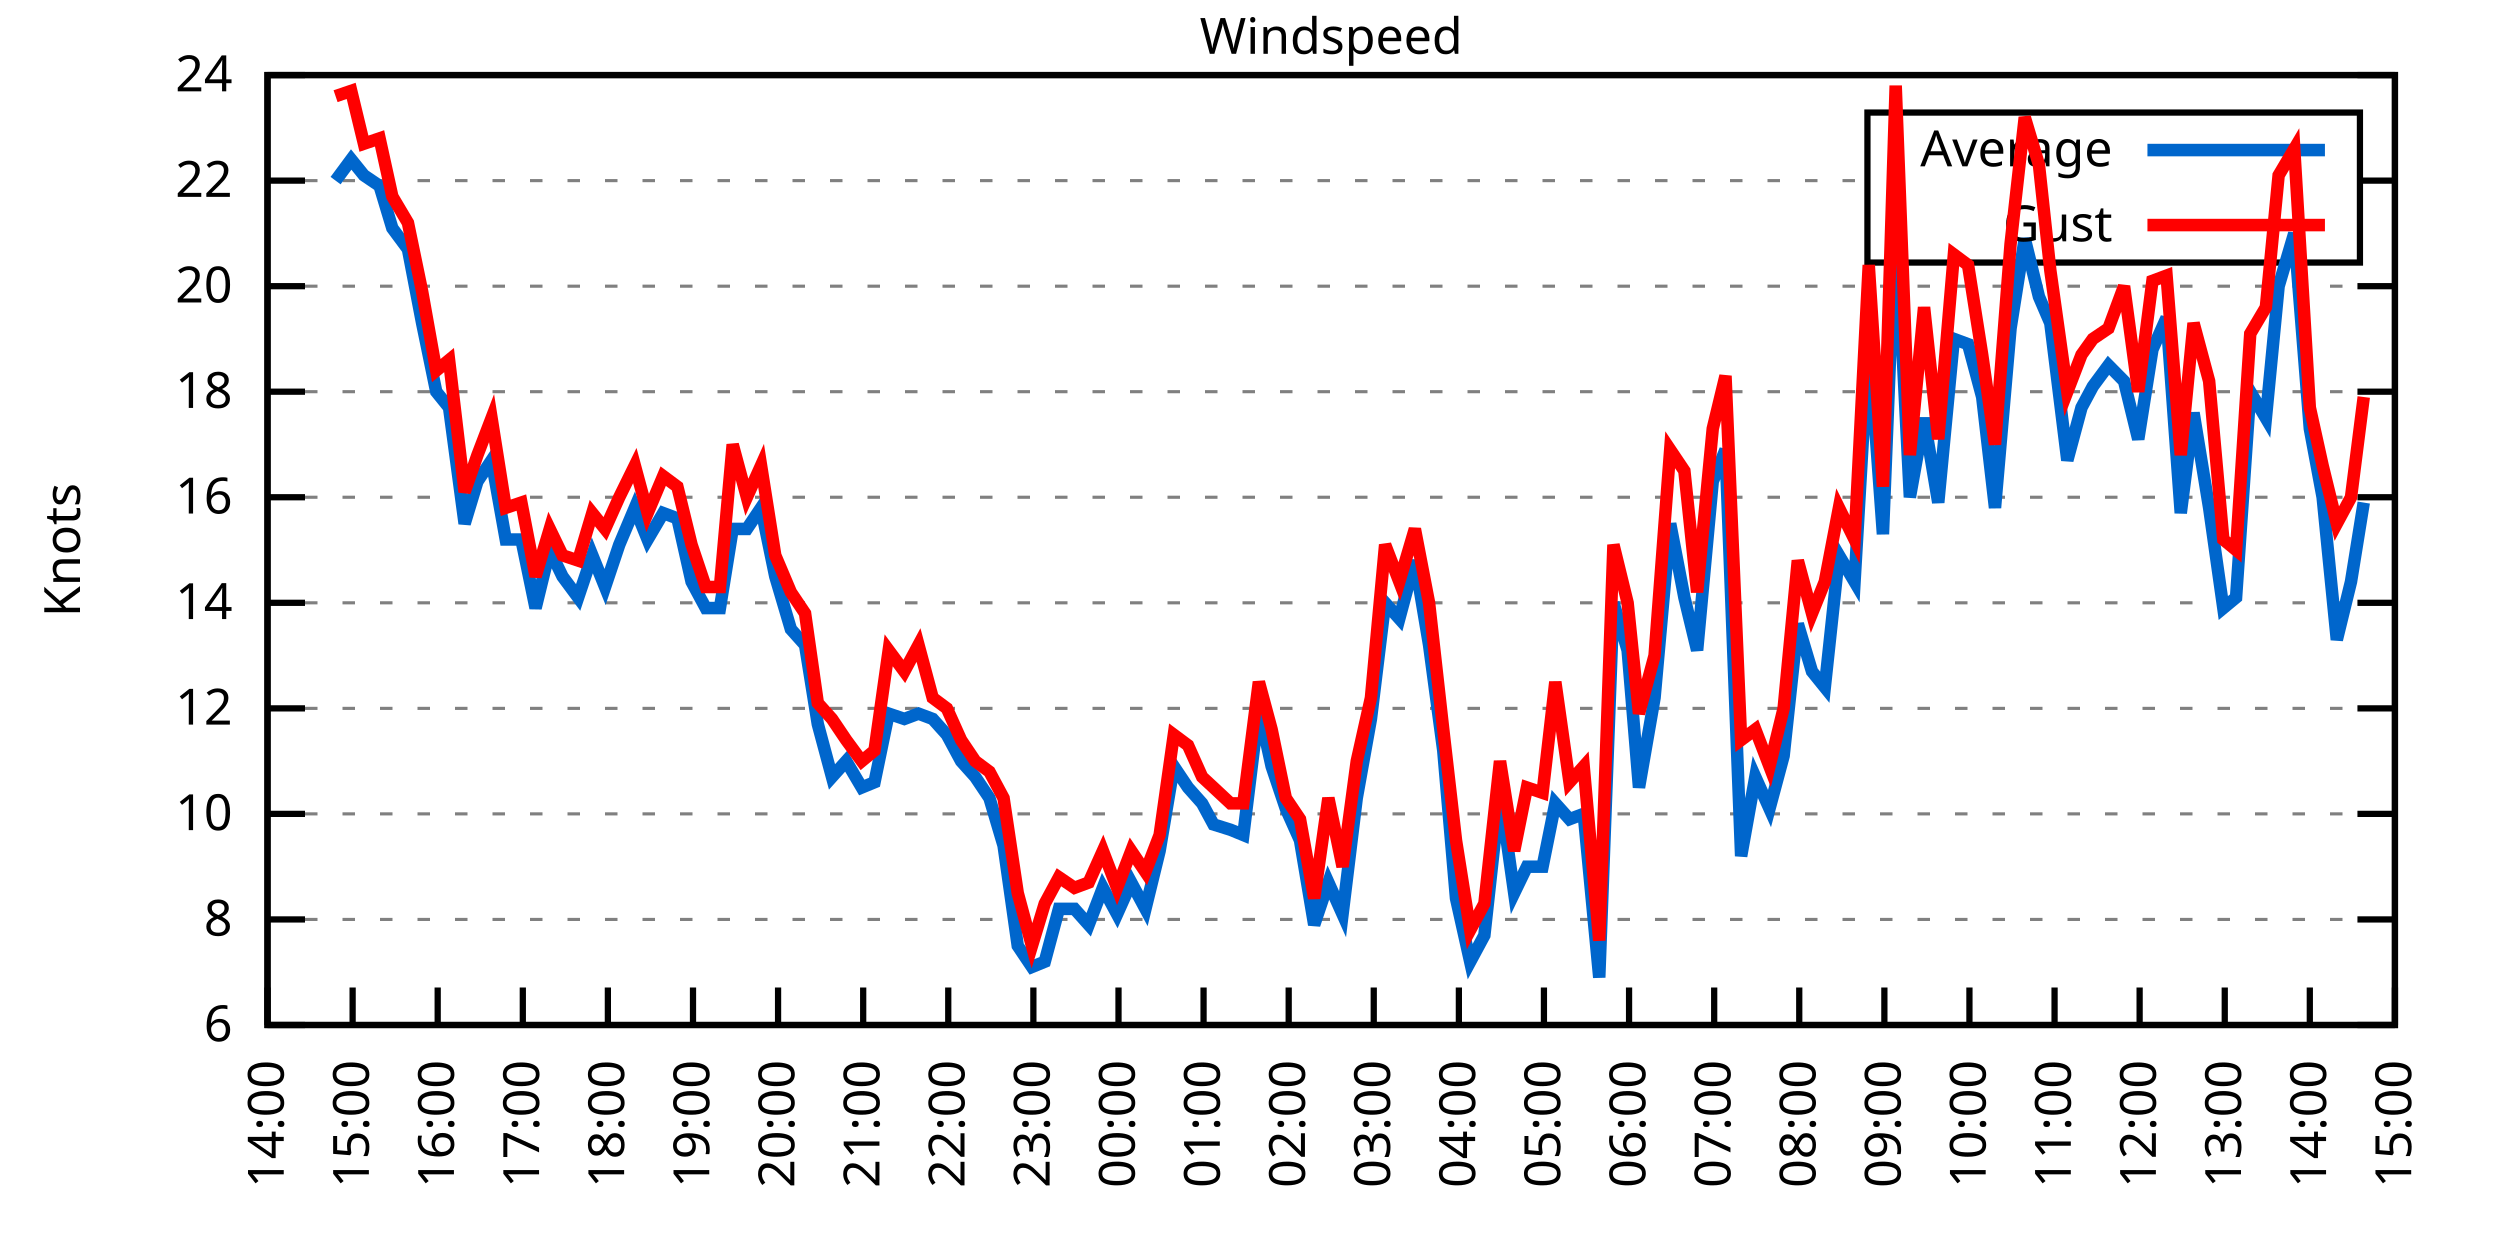
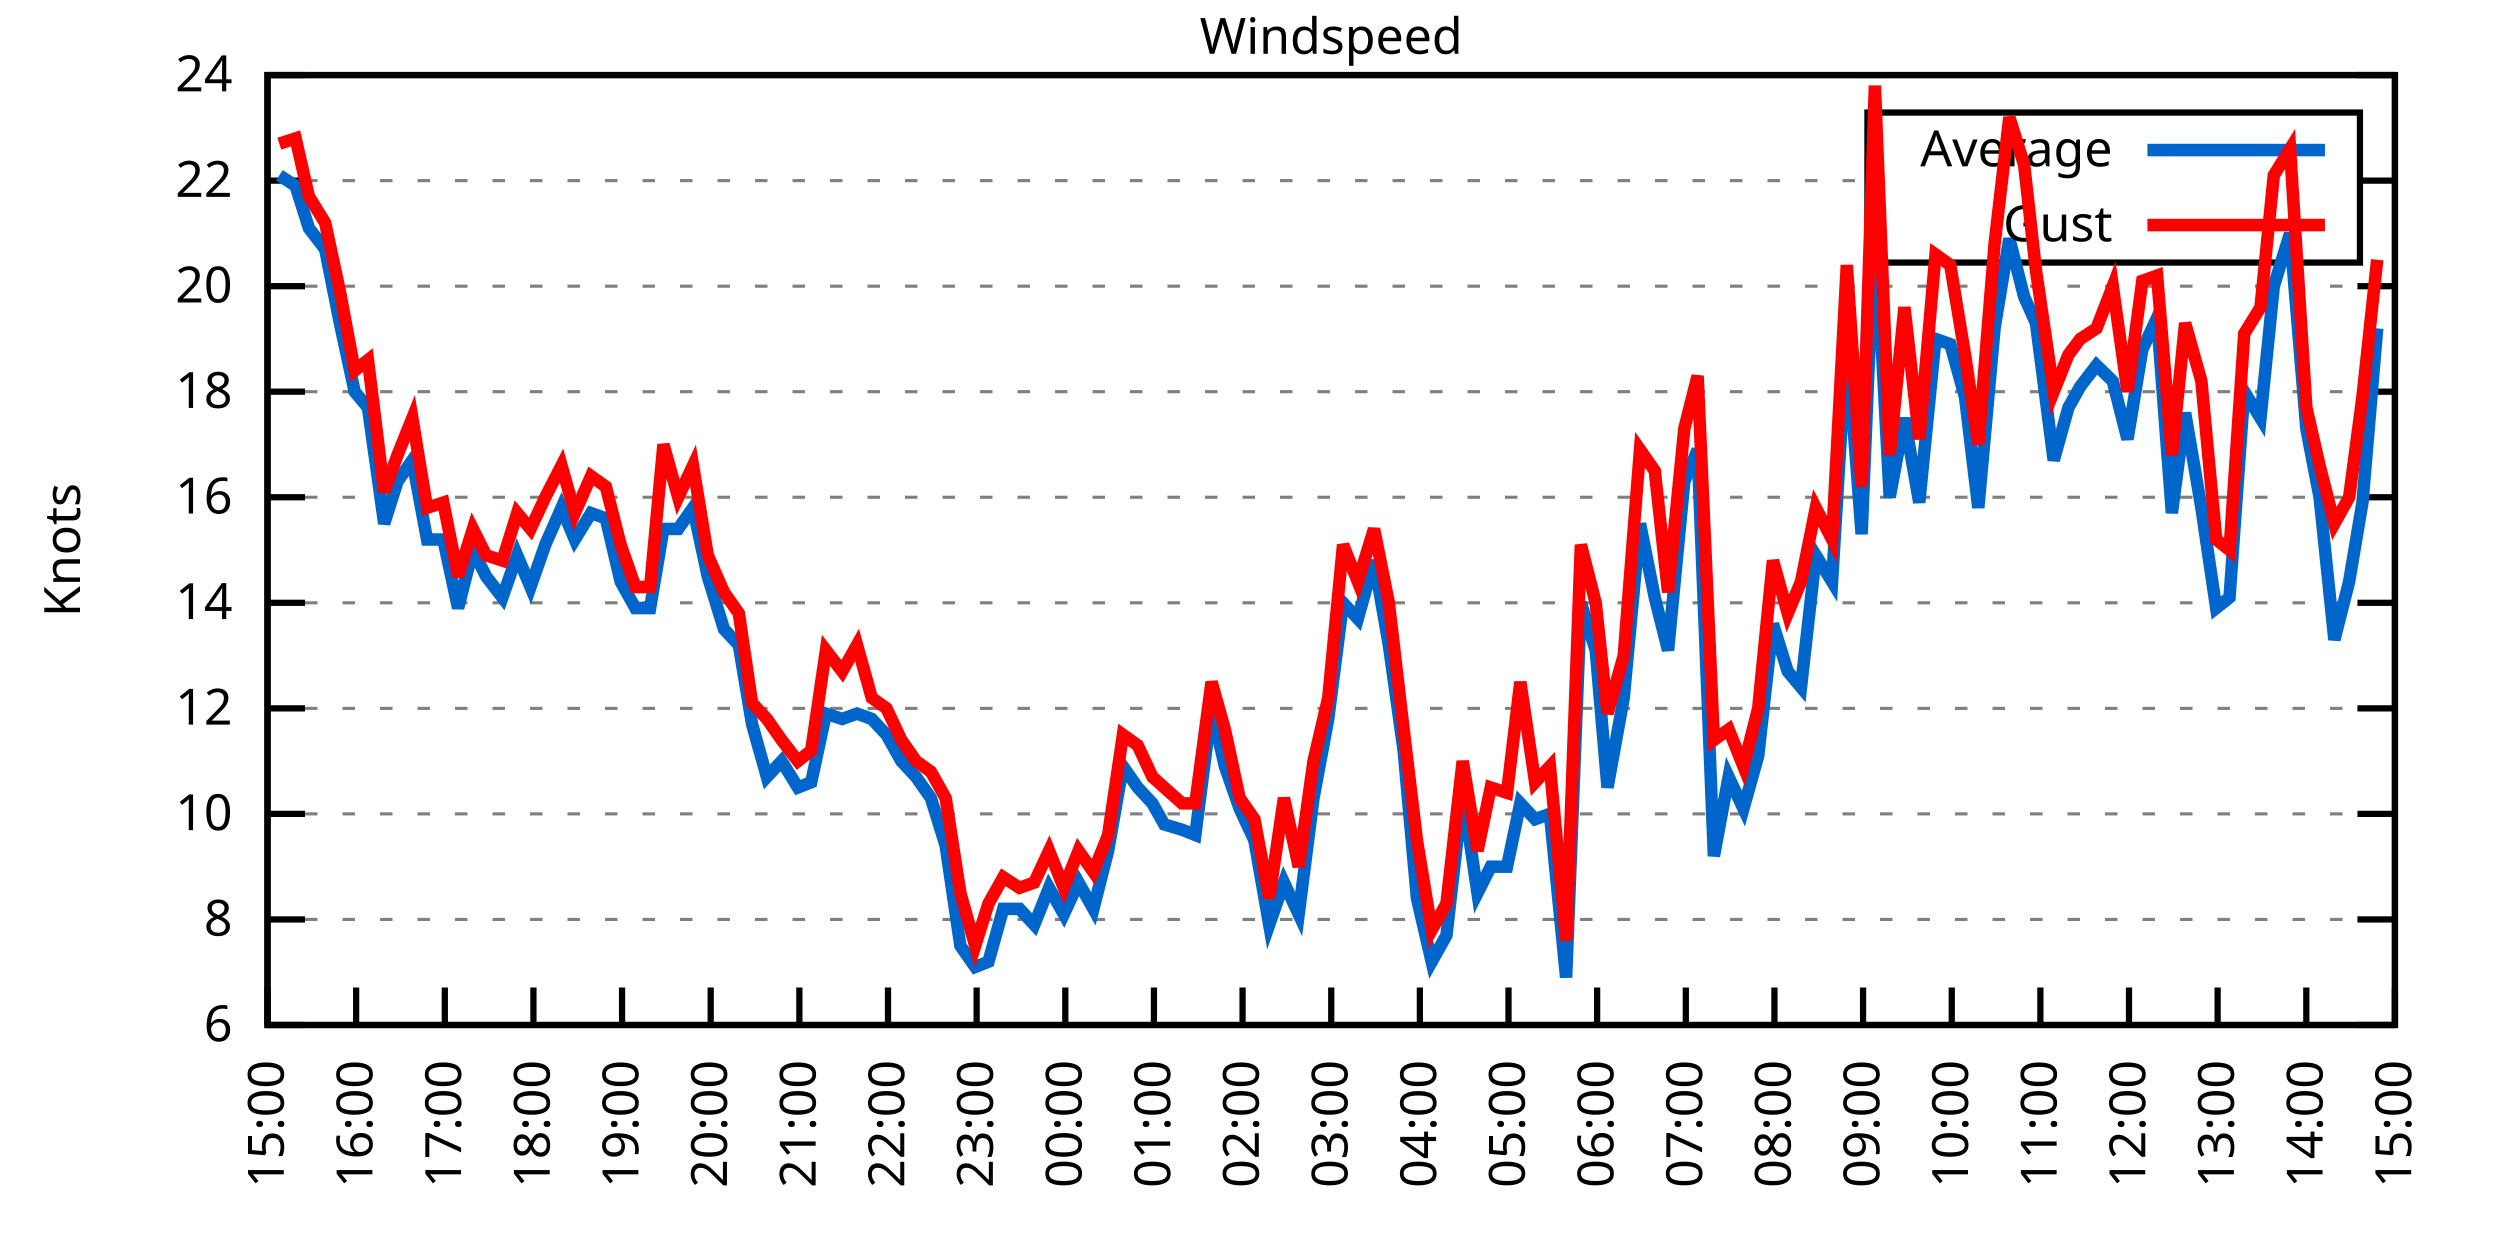
<svg xmlns="http://www.w3.org/2000/svg" xmlns:xlink="http://www.w3.org/1999/xlink" width="400" height="200" viewBox="0 0 400 200">
  <g id="gnuplot_canvas">
    <rect x="0" y="0" width="400" height="200" fill="none" />
    <defs>
      <circle id="gpDot" r="0.5" stroke-width="0.5" stroke="currentColor" />
      <path id="gpPt0" stroke-width="0.333" stroke="currentColor" d="M-1,0 h2 M0,-1 v2" />
      <path id="gpPt1" stroke-width="0.333" stroke="currentColor" d="M-1,-1 L1,1 M1,-1 L-1,1" />
      <path id="gpPt2" stroke-width="0.333" stroke="currentColor" d="M-1,0 L1,0 M0,-1 L0,1 M-1,-1 L1,1 M-1,1 L1,-1" />
      <rect id="gpPt3" stroke-width="0.333" stroke="currentColor" x="-1" y="-1" width="2" height="2" />
      <rect id="gpPt4" stroke-width="0.333" stroke="currentColor" fill="currentColor" x="-1" y="-1" width="2" height="2" />
      <circle id="gpPt5" stroke-width="0.333" stroke="currentColor" cx="0" cy="0" r="1" />
      <use xlink:href="#gpPt5" id="gpPt6" fill="currentColor" stroke="none" />
      <path id="gpPt7" stroke-width="0.333" stroke="currentColor" d="M0,-1.33 L-1.33,0.67 L1.33,0.67 z" />
      <use xlink:href="#gpPt7" id="gpPt8" fill="currentColor" stroke="none" />
      <use xlink:href="#gpPt7" id="gpPt9" stroke="currentColor" transform="rotate(180)" />
      <use xlink:href="#gpPt9" id="gpPt10" fill="currentColor" stroke="none" />
      <use xlink:href="#gpPt3" id="gpPt11" stroke="currentColor" transform="rotate(45)" />
      <use xlink:href="#gpPt11" id="gpPt12" fill="currentColor" stroke="none" />
      <path id="gpPt13" stroke-width="0.333" stroke="currentColor" d="M0,1.330 L1.265,0.411 L0.782,-1.067 L-0.782,-1.076 L-1.265,0.411 z" />
      <use xlink:href="#gpPt13" id="gpPt14" fill="currentColor" stroke="none" />
      <filter id="textbox" filterUnits="objectBoundingBox" x="0" y="0" height="1" width="1">
        <feFlood flood-color="white" flood-opacity="1" result="bgnd" />
        <feComposite in="SourceGraphic" in2="bgnd" operator="atop" />
      </filter>
      <filter id="greybox" filterUnits="objectBoundingBox" x="0" y="0" height="1" width="1">
        <feFlood flood-color="lightgrey" flood-opacity="1" result="grey" />
        <feComposite in="SourceGraphic" in2="grey" operator="atop" />
      </filter>
    </defs>
    <g fill="none" color="white" stroke="currentColor" stroke-width="1.00" stroke-linecap="butt" stroke-linejoin="miter">
</g>
    <g fill="none" color="black" stroke="currentColor" stroke-width="1.00" stroke-linecap="butt" stroke-linejoin="miter">
      <g stroke="none" shape-rendering="crispEdges">
        <polygon fill="rgb(255, 255, 255)" points="42.80,164.00 383.18,164.00 383.18,12.02 42.80,12.02 " />
      </g>
    </g>
    <g fill="none" color="black" stroke="currentColor" stroke-width="1.00" stroke-linecap="butt" stroke-linejoin="miter">
</g>
    <g fill="none" color="black" stroke="black" stroke-width="0.50" stroke-linecap="butt" stroke-linejoin="miter">
</g>
    <g fill="none" color="gray" stroke="currentColor" stroke-width="0.50" stroke-linecap="butt" stroke-linejoin="miter">
      <path stroke="gray" stroke-dasharray="2,4" class="gridline" d="M42.80,164.00 L383.19,164.00  " />
    </g>
    <g fill="none" color="gray" stroke="gray" stroke-width="1.00" stroke-linecap="butt" stroke-linejoin="miter">
</g>
    <g fill="none" color="black" stroke="currentColor" stroke-width="1.00" stroke-linecap="butt" stroke-linejoin="miter">
      <path stroke="black" d="M42.80,164.00 L48.80,164.00 M383.19,164.00 L377.19,164.00  " />
      <g transform="translate(37.20,166.60)" stroke="none" fill="black" font-family="Sans" font-size="8.00" text-anchor="end">
        <text>
          <tspan font-family="Sans"> 6</tspan>
        </text>
      </g>
    </g>
    <g fill="none" color="black" stroke="currentColor" stroke-width="1.00" stroke-linecap="butt" stroke-linejoin="miter">
</g>
    <g fill="none" color="black" stroke="black" stroke-width="0.50" stroke-linecap="butt" stroke-linejoin="miter">
</g>
    <g fill="none" color="gray" stroke="currentColor" stroke-width="0.50" stroke-linecap="butt" stroke-linejoin="miter">
      <path stroke="gray" stroke-dasharray="2,4" class="gridline" d="M42.80,147.11 L383.19,147.11  " />
    </g>
    <g fill="none" color="gray" stroke="gray" stroke-width="1.00" stroke-linecap="butt" stroke-linejoin="miter">
</g>
    <g fill="none" color="black" stroke="currentColor" stroke-width="1.00" stroke-linecap="butt" stroke-linejoin="miter">
      <path stroke="black" d="M42.80,147.11 L48.80,147.11 M383.19,147.11 L377.19,147.11  " />
      <g transform="translate(37.20,149.71)" stroke="none" fill="black" font-family="Sans" font-size="8.00" text-anchor="end">
        <text>
          <tspan font-family="Sans"> 8</tspan>
        </text>
      </g>
    </g>
    <g fill="none" color="black" stroke="currentColor" stroke-width="1.00" stroke-linecap="butt" stroke-linejoin="miter">
</g>
    <g fill="none" color="black" stroke="black" stroke-width="0.50" stroke-linecap="butt" stroke-linejoin="miter">
</g>
    <g fill="none" color="gray" stroke="currentColor" stroke-width="0.50" stroke-linecap="butt" stroke-linejoin="miter">
      <path stroke="gray" stroke-dasharray="2,4" class="gridline" d="M42.80,130.22 L383.19,130.22  " />
    </g>
    <g fill="none" color="gray" stroke="gray" stroke-width="1.00" stroke-linecap="butt" stroke-linejoin="miter">
</g>
    <g fill="none" color="black" stroke="currentColor" stroke-width="1.00" stroke-linecap="butt" stroke-linejoin="miter">
      <path stroke="black" d="M42.80,130.22 L48.80,130.22 M383.19,130.22 L377.19,130.22  " />
      <g transform="translate(37.20,132.82)" stroke="none" fill="black" font-family="Sans" font-size="8.00" text-anchor="end">
        <text>
          <tspan font-family="Sans"> 10</tspan>
        </text>
      </g>
    </g>
    <g fill="none" color="black" stroke="currentColor" stroke-width="1.00" stroke-linecap="butt" stroke-linejoin="miter">
</g>
    <g fill="none" color="black" stroke="black" stroke-width="0.50" stroke-linecap="butt" stroke-linejoin="miter">
</g>
    <g fill="none" color="gray" stroke="currentColor" stroke-width="0.50" stroke-linecap="butt" stroke-linejoin="miter">
      <path stroke="gray" stroke-dasharray="2,4" class="gridline" d="M42.80,113.34 L383.19,113.34  " />
    </g>
    <g fill="none" color="gray" stroke="gray" stroke-width="1.00" stroke-linecap="butt" stroke-linejoin="miter">
</g>
    <g fill="none" color="black" stroke="currentColor" stroke-width="1.00" stroke-linecap="butt" stroke-linejoin="miter">
      <path stroke="black" d="M42.80,113.34 L48.80,113.34 M383.19,113.34 L377.19,113.34  " />
      <g transform="translate(37.20,115.94)" stroke="none" fill="black" font-family="Sans" font-size="8.00" text-anchor="end">
        <text>
          <tspan font-family="Sans"> 12</tspan>
        </text>
      </g>
    </g>
    <g fill="none" color="black" stroke="currentColor" stroke-width="1.00" stroke-linecap="butt" stroke-linejoin="miter">
</g>
    <g fill="none" color="black" stroke="black" stroke-width="0.50" stroke-linecap="butt" stroke-linejoin="miter">
</g>
    <g fill="none" color="gray" stroke="currentColor" stroke-width="0.50" stroke-linecap="butt" stroke-linejoin="miter">
      <path stroke="gray" stroke-dasharray="2,4" class="gridline" d="M42.80,96.45 L383.19,96.45  " />
    </g>
    <g fill="none" color="gray" stroke="gray" stroke-width="1.00" stroke-linecap="butt" stroke-linejoin="miter">
</g>
    <g fill="none" color="black" stroke="currentColor" stroke-width="1.00" stroke-linecap="butt" stroke-linejoin="miter">
      <path stroke="black" d="M42.80,96.45 L48.80,96.45 M383.19,96.45 L377.19,96.45  " />
      <g transform="translate(37.20,99.05)" stroke="none" fill="black" font-family="Sans" font-size="8.00" text-anchor="end">
        <text>
          <tspan font-family="Sans"> 14</tspan>
        </text>
      </g>
    </g>
    <g fill="none" color="black" stroke="currentColor" stroke-width="1.00" stroke-linecap="butt" stroke-linejoin="miter">
</g>
    <g fill="none" color="black" stroke="black" stroke-width="0.50" stroke-linecap="butt" stroke-linejoin="miter">
</g>
    <g fill="none" color="gray" stroke="currentColor" stroke-width="0.50" stroke-linecap="butt" stroke-linejoin="miter">
      <path stroke="gray" stroke-dasharray="2,4" class="gridline" d="M42.80,79.56 L383.19,79.56  " />
    </g>
    <g fill="none" color="gray" stroke="gray" stroke-width="1.00" stroke-linecap="butt" stroke-linejoin="miter">
</g>
    <g fill="none" color="black" stroke="currentColor" stroke-width="1.00" stroke-linecap="butt" stroke-linejoin="miter">
      <path stroke="black" d="M42.80,79.56 L48.80,79.56 M383.19,79.56 L377.19,79.56  " />
      <g transform="translate(37.20,82.16)" stroke="none" fill="black" font-family="Sans" font-size="8.00" text-anchor="end">
        <text>
          <tspan font-family="Sans"> 16</tspan>
        </text>
      </g>
    </g>
    <g fill="none" color="black" stroke="currentColor" stroke-width="1.00" stroke-linecap="butt" stroke-linejoin="miter">
</g>
    <g fill="none" color="black" stroke="black" stroke-width="0.50" stroke-linecap="butt" stroke-linejoin="miter">
</g>
    <g fill="none" color="gray" stroke="currentColor" stroke-width="0.50" stroke-linecap="butt" stroke-linejoin="miter">
      <path stroke="gray" stroke-dasharray="2,4" class="gridline" d="M42.80,62.67 L383.19,62.67  " />
    </g>
    <g fill="none" color="gray" stroke="gray" stroke-width="1.00" stroke-linecap="butt" stroke-linejoin="miter">
</g>
    <g fill="none" color="black" stroke="currentColor" stroke-width="1.00" stroke-linecap="butt" stroke-linejoin="miter">
      <path stroke="black" d="M42.80,62.67 L48.80,62.67 M383.19,62.67 L377.19,62.67  " />
      <g transform="translate(37.20,65.27)" stroke="none" fill="black" font-family="Sans" font-size="8.00" text-anchor="end">
        <text>
          <tspan font-family="Sans"> 18</tspan>
        </text>
      </g>
    </g>
    <g fill="none" color="black" stroke="currentColor" stroke-width="1.00" stroke-linecap="butt" stroke-linejoin="miter">
</g>
    <g fill="none" color="black" stroke="black" stroke-width="0.50" stroke-linecap="butt" stroke-linejoin="miter">
</g>
    <g fill="none" color="gray" stroke="currentColor" stroke-width="0.50" stroke-linecap="butt" stroke-linejoin="miter">
      <path stroke="gray" stroke-dasharray="2,4" class="gridline" d="M42.80,45.79 L383.19,45.79  " />
    </g>
    <g fill="none" color="gray" stroke="gray" stroke-width="1.00" stroke-linecap="butt" stroke-linejoin="miter">
</g>
    <g fill="none" color="black" stroke="currentColor" stroke-width="1.00" stroke-linecap="butt" stroke-linejoin="miter">
      <path stroke="black" d="M42.80,45.79 L48.80,45.79 M383.19,45.79 L377.19,45.79  " />
      <g transform="translate(37.20,48.39)" stroke="none" fill="black" font-family="Sans" font-size="8.00" text-anchor="end">
        <text>
          <tspan font-family="Sans"> 20</tspan>
        </text>
      </g>
    </g>
    <g fill="none" color="black" stroke="currentColor" stroke-width="1.00" stroke-linecap="butt" stroke-linejoin="miter">
</g>
    <g fill="none" color="black" stroke="black" stroke-width="0.50" stroke-linecap="butt" stroke-linejoin="miter">
</g>
    <g fill="none" color="gray" stroke="currentColor" stroke-width="0.50" stroke-linecap="butt" stroke-linejoin="miter">
      <path stroke="gray" stroke-dasharray="2,4" class="gridline" d="M42.80,28.90 L298.79,28.90 M377.59,28.90 L383.19,28.90  " />
    </g>
    <g fill="none" color="gray" stroke="gray" stroke-width="1.00" stroke-linecap="butt" stroke-linejoin="miter">
</g>
    <g fill="none" color="black" stroke="currentColor" stroke-width="1.00" stroke-linecap="butt" stroke-linejoin="miter">
      <path stroke="black" d="M42.80,28.90 L48.80,28.90 M383.19,28.90 L377.19,28.90  " />
      <g transform="translate(37.20,31.50)" stroke="none" fill="black" font-family="Sans" font-size="8.00" text-anchor="end">
        <text>
          <tspan font-family="Sans"> 22</tspan>
        </text>
      </g>
    </g>
    <g fill="none" color="black" stroke="currentColor" stroke-width="1.00" stroke-linecap="butt" stroke-linejoin="miter">
</g>
    <g fill="none" color="black" stroke="black" stroke-width="0.50" stroke-linecap="butt" stroke-linejoin="miter">
</g>
    <g fill="none" color="gray" stroke="currentColor" stroke-width="0.50" stroke-linecap="butt" stroke-linejoin="miter">
      <path stroke="gray" stroke-dasharray="2,4" class="gridline" d="M42.80,12.01 L383.19,12.01  " />
    </g>
    <g fill="none" color="gray" stroke="gray" stroke-width="1.00" stroke-linecap="butt" stroke-linejoin="miter">
</g>
    <g fill="none" color="black" stroke="currentColor" stroke-width="1.00" stroke-linecap="butt" stroke-linejoin="miter">
      <path stroke="black" d="M42.80,12.01 L48.80,12.01 M383.19,12.01 L377.19,12.01  " />
      <g transform="translate(37.20,14.61)" stroke="none" fill="black" font-family="Sans" font-size="8.00" text-anchor="end">
        <text>
          <tspan font-family="Sans"> 24</tspan>
        </text>
      </g>
    </g>
    <g fill="none" color="black" stroke="currentColor" stroke-width="1.00" stroke-linecap="butt" stroke-linejoin="miter">
      <path stroke="black" d="M42.80,164.00 L42.80,158.00  " />
      <g transform="translate(45.40,169.60) rotate(270.00)" stroke="none" fill="black" font-family="Sans" font-size="8.00" text-anchor="end">
        <text>
-           <tspan font-family="Sans">14:00</tspan>
-         </text>
-       </g>
-     </g>
-     <g fill="none" color="black" stroke="currentColor" stroke-width="1.00" stroke-linecap="butt" stroke-linejoin="miter">
-       <path stroke="black" d="M56.42,164.00 L56.42,158.00  " />
-       <g transform="translate(59.02,169.60) rotate(270.00)" stroke="none" fill="black" font-family="Sans" font-size="8.00" text-anchor="end">
-         <text>
          <tspan font-family="Sans">15:00</tspan>
        </text>
      </g>
    </g>
    <g fill="none" color="black" stroke="currentColor" stroke-width="1.00" stroke-linecap="butt" stroke-linejoin="miter">
-       <path stroke="black" d="M70.03,164.00 L70.03,158.00  " />
-       <g transform="translate(72.63,169.60) rotate(270.00)" stroke="none" fill="black" font-family="Sans" font-size="8.00" text-anchor="end">
+       <path stroke="black" d="M56.98,164.00 L56.98,158.00  " />
+       <g transform="translate(59.58,169.60) rotate(270.00)" stroke="none" fill="black" font-family="Sans" font-size="8.00" text-anchor="end">
        <text>
          <tspan font-family="Sans">16:00</tspan>
        </text>
      </g>
    </g>
    <g fill="none" color="black" stroke="currentColor" stroke-width="1.00" stroke-linecap="butt" stroke-linejoin="miter">
-       <path stroke="black" d="M83.65,164.00 L83.65,158.00  " />
-       <g transform="translate(86.25,169.60) rotate(270.00)" stroke="none" fill="black" font-family="Sans" font-size="8.00" text-anchor="end">
+       <path stroke="black" d="M71.17,164.00 L71.17,158.00  " />
+       <g transform="translate(73.77,169.60) rotate(270.00)" stroke="none" fill="black" font-family="Sans" font-size="8.00" text-anchor="end">
        <text>
          <tspan font-family="Sans">17:00</tspan>
        </text>
      </g>
    </g>
    <g fill="none" color="black" stroke="currentColor" stroke-width="1.00" stroke-linecap="butt" stroke-linejoin="miter">
-       <path stroke="black" d="M97.26,164.00 L97.26,158.00  " />
-       <g transform="translate(99.86,169.60) rotate(270.00)" stroke="none" fill="black" font-family="Sans" font-size="8.00" text-anchor="end">
+       <path stroke="black" d="M85.35,164.00 L85.35,158.00  " />
+       <g transform="translate(87.95,169.60) rotate(270.00)" stroke="none" fill="black" font-family="Sans" font-size="8.00" text-anchor="end">
        <text>
          <tspan font-family="Sans">18:00</tspan>
        </text>
      </g>
    </g>
    <g fill="none" color="black" stroke="currentColor" stroke-width="1.00" stroke-linecap="butt" stroke-linejoin="miter">
-       <path stroke="black" d="M110.88,164.00 L110.88,158.00  " />
-       <g transform="translate(113.48,169.60) rotate(270.00)" stroke="none" fill="black" font-family="Sans" font-size="8.00" text-anchor="end">
+       <path stroke="black" d="M99.53,164.00 L99.53,158.00  " />
+       <g transform="translate(102.13,169.60) rotate(270.00)" stroke="none" fill="black" font-family="Sans" font-size="8.00" text-anchor="end">
        <text>
          <tspan font-family="Sans">19:00</tspan>
        </text>
      </g>
    </g>
    <g fill="none" color="black" stroke="currentColor" stroke-width="1.00" stroke-linecap="butt" stroke-linejoin="miter">
-       <path stroke="black" d="M124.49,164.00 L124.49,158.00  " />
-       <g transform="translate(127.09,169.60) rotate(270.00)" stroke="none" fill="black" font-family="Sans" font-size="8.00" text-anchor="end">
+       <path stroke="black" d="M113.71,164.00 L113.71,158.00  " />
+       <g transform="translate(116.31,169.60) rotate(270.00)" stroke="none" fill="black" font-family="Sans" font-size="8.00" text-anchor="end">
        <text>
          <tspan font-family="Sans">20:00</tspan>
        </text>
      </g>
    </g>
    <g fill="none" color="black" stroke="currentColor" stroke-width="1.00" stroke-linecap="butt" stroke-linejoin="miter">
-       <path stroke="black" d="M138.11,164.00 L138.11,158.00  " />
-       <g transform="translate(140.71,169.60) rotate(270.00)" stroke="none" fill="black" font-family="Sans" font-size="8.00" text-anchor="end">
+       <path stroke="black" d="M127.90,164.00 L127.90,158.00  " />
+       <g transform="translate(130.50,169.60) rotate(270.00)" stroke="none" fill="black" font-family="Sans" font-size="8.00" text-anchor="end">
        <text>
          <tspan font-family="Sans">21:00</tspan>
        </text>
      </g>
    </g>
    <g fill="none" color="black" stroke="currentColor" stroke-width="1.00" stroke-linecap="butt" stroke-linejoin="miter">
-       <path stroke="black" d="M151.72,164.00 L151.72,158.00  " />
-       <g transform="translate(154.32,169.60) rotate(270.00)" stroke="none" fill="black" font-family="Sans" font-size="8.00" text-anchor="end">
+       <path stroke="black" d="M142.08,164.00 L142.08,158.00  " />
+       <g transform="translate(144.68,169.60) rotate(270.00)" stroke="none" fill="black" font-family="Sans" font-size="8.00" text-anchor="end">
        <text>
          <tspan font-family="Sans">22:00</tspan>
        </text>
      </g>
    </g>
    <g fill="none" color="black" stroke="currentColor" stroke-width="1.00" stroke-linecap="butt" stroke-linejoin="miter">
-       <path stroke="black" d="M165.34,164.00 L165.34,158.00  " />
-       <g transform="translate(167.94,169.60) rotate(270.00)" stroke="none" fill="black" font-family="Sans" font-size="8.00" text-anchor="end">
+       <path stroke="black" d="M156.26,164.00 L156.26,158.00  " />
+       <g transform="translate(158.86,169.60) rotate(270.00)" stroke="none" fill="black" font-family="Sans" font-size="8.00" text-anchor="end">
        <text>
          <tspan font-family="Sans">23:00</tspan>
        </text>
      </g>
    </g>
    <g fill="none" color="black" stroke="currentColor" stroke-width="1.00" stroke-linecap="butt" stroke-linejoin="miter">
-       <path stroke="black" d="M178.96,164.00 L178.96,158.00  " />
-       <g transform="translate(181.56,169.60) rotate(270.00)" stroke="none" fill="black" font-family="Sans" font-size="8.00" text-anchor="end">
+       <path stroke="black" d="M170.45,164.00 L170.45,158.00  " />
+       <g transform="translate(173.05,169.60) rotate(270.00)" stroke="none" fill="black" font-family="Sans" font-size="8.00" text-anchor="end">
        <text>
          <tspan font-family="Sans">00:00</tspan>
        </text>
      </g>
    </g>
    <g fill="none" color="black" stroke="currentColor" stroke-width="1.00" stroke-linecap="butt" stroke-linejoin="miter">
-       <path stroke="black" d="M192.57,164.00 L192.57,158.00  " />
-       <g transform="translate(195.17,169.60) rotate(270.00)" stroke="none" fill="black" font-family="Sans" font-size="8.00" text-anchor="end">
+       <path stroke="black" d="M184.63,164.00 L184.63,158.00  " />
+       <g transform="translate(187.23,169.60) rotate(270.00)" stroke="none" fill="black" font-family="Sans" font-size="8.00" text-anchor="end">
        <text>
          <tspan font-family="Sans">01:00</tspan>
        </text>
      </g>
    </g>
    <g fill="none" color="black" stroke="currentColor" stroke-width="1.00" stroke-linecap="butt" stroke-linejoin="miter">
-       <path stroke="black" d="M206.19,164.00 L206.19,158.00  " />
-       <g transform="translate(208.79,169.60) rotate(270.00)" stroke="none" fill="black" font-family="Sans" font-size="8.00" text-anchor="end">
+       <path stroke="black" d="M198.81,164.00 L198.81,158.00  " />
+       <g transform="translate(201.41,169.60) rotate(270.00)" stroke="none" fill="black" font-family="Sans" font-size="8.00" text-anchor="end">
        <text>
          <tspan font-family="Sans">02:00</tspan>
        </text>
      </g>
    </g>
    <g fill="none" color="black" stroke="currentColor" stroke-width="1.00" stroke-linecap="butt" stroke-linejoin="miter">
-       <path stroke="black" d="M219.80,164.00 L219.80,158.00  " />
-       <g transform="translate(222.40,169.60) rotate(270.00)" stroke="none" fill="black" font-family="Sans" font-size="8.00" text-anchor="end">
+       <path stroke="black" d="M213.00,164.00 L213.00,158.00  " />
+       <g transform="translate(215.60,169.60) rotate(270.00)" stroke="none" fill="black" font-family="Sans" font-size="8.00" text-anchor="end">
        <text>
          <tspan font-family="Sans">03:00</tspan>
        </text>
      </g>
    </g>
    <g fill="none" color="black" stroke="currentColor" stroke-width="1.00" stroke-linecap="butt" stroke-linejoin="miter">
-       <path stroke="black" d="M233.42,164.00 L233.42,158.00  " />
-       <g transform="translate(236.02,169.60) rotate(270.00)" stroke="none" fill="black" font-family="Sans" font-size="8.00" text-anchor="end">
+       <path stroke="black" d="M227.18,164.00 L227.18,158.00  " />
+       <g transform="translate(229.78,169.60) rotate(270.00)" stroke="none" fill="black" font-family="Sans" font-size="8.00" text-anchor="end">
        <text>
          <tspan font-family="Sans">04:00</tspan>
        </text>
      </g>
    </g>
    <g fill="none" color="black" stroke="currentColor" stroke-width="1.00" stroke-linecap="butt" stroke-linejoin="miter">
-       <path stroke="black" d="M247.03,164.00 L247.03,158.00  " />
-       <g transform="translate(249.63,169.60) rotate(270.00)" stroke="none" fill="black" font-family="Sans" font-size="8.00" text-anchor="end">
+       <path stroke="black" d="M241.36,164.00 L241.36,158.00  " />
+       <g transform="translate(243.96,169.60) rotate(270.00)" stroke="none" fill="black" font-family="Sans" font-size="8.00" text-anchor="end">
        <text>
          <tspan font-family="Sans">05:00</tspan>
        </text>
      </g>
    </g>
    <g fill="none" color="black" stroke="currentColor" stroke-width="1.00" stroke-linecap="butt" stroke-linejoin="miter">
-       <path stroke="black" d="M260.65,164.00 L260.65,158.00  " />
-       <g transform="translate(263.25,169.60) rotate(270.00)" stroke="none" fill="black" font-family="Sans" font-size="8.00" text-anchor="end">
+       <path stroke="black" d="M255.54,164.00 L255.54,158.00  " />
+       <g transform="translate(258.14,169.60) rotate(270.00)" stroke="none" fill="black" font-family="Sans" font-size="8.00" text-anchor="end">
        <text>
          <tspan font-family="Sans">06:00</tspan>
        </text>
      </g>
    </g>
    <g fill="none" color="black" stroke="currentColor" stroke-width="1.00" stroke-linecap="butt" stroke-linejoin="miter">
-       <path stroke="black" d="M274.27,164.00 L274.27,158.00  " />
-       <g transform="translate(276.87,169.60) rotate(270.00)" stroke="none" fill="black" font-family="Sans" font-size="8.00" text-anchor="end">
+       <path stroke="black" d="M269.73,164.00 L269.73,158.00  " />
+       <g transform="translate(272.33,169.60) rotate(270.00)" stroke="none" fill="black" font-family="Sans" font-size="8.00" text-anchor="end">
        <text>
          <tspan font-family="Sans">07:00</tspan>
        </text>
      </g>
    </g>
    <g fill="none" color="black" stroke="currentColor" stroke-width="1.00" stroke-linecap="butt" stroke-linejoin="miter">
-       <path stroke="black" d="M287.88,164.00 L287.88,158.00  " />
-       <g transform="translate(290.48,169.60) rotate(270.00)" stroke="none" fill="black" font-family="Sans" font-size="8.00" text-anchor="end">
+       <path stroke="black" d="M283.91,164.00 L283.91,158.00  " />
+       <g transform="translate(286.51,169.60) rotate(270.00)" stroke="none" fill="black" font-family="Sans" font-size="8.00" text-anchor="end">
        <text>
          <tspan font-family="Sans">08:00</tspan>
        </text>
      </g>
    </g>
    <g fill="none" color="black" stroke="currentColor" stroke-width="1.00" stroke-linecap="butt" stroke-linejoin="miter">
-       <path stroke="black" d="M301.50,164.00 L301.50,158.00  " />
-       <g transform="translate(304.10,169.60) rotate(270.00)" stroke="none" fill="black" font-family="Sans" font-size="8.00" text-anchor="end">
+       <path stroke="black" d="M298.09,164.00 L298.09,158.00  " />
+       <g transform="translate(300.69,169.60) rotate(270.00)" stroke="none" fill="black" font-family="Sans" font-size="8.00" text-anchor="end">
        <text>
          <tspan font-family="Sans">09:00</tspan>
        </text>
      </g>
    </g>
    <g fill="none" color="black" stroke="currentColor" stroke-width="1.00" stroke-linecap="butt" stroke-linejoin="miter">
-       <path stroke="black" d="M315.11,164.00 L315.11,158.00  " />
-       <g transform="translate(317.71,169.60) rotate(270.00)" stroke="none" fill="black" font-family="Sans" font-size="8.00" text-anchor="end">
+       <path stroke="black" d="M312.28,164.00 L312.28,158.00  " />
+       <g transform="translate(314.88,169.60) rotate(270.00)" stroke="none" fill="black" font-family="Sans" font-size="8.00" text-anchor="end">
        <text>
          <tspan font-family="Sans">10:00</tspan>
        </text>
      </g>
    </g>
    <g fill="none" color="black" stroke="currentColor" stroke-width="1.00" stroke-linecap="butt" stroke-linejoin="miter">
-       <path stroke="black" d="M328.73,164.00 L328.73,158.00  " />
-       <g transform="translate(331.33,169.60) rotate(270.00)" stroke="none" fill="black" font-family="Sans" font-size="8.00" text-anchor="end">
+       <path stroke="black" d="M326.46,164.00 L326.46,158.00  " />
+       <g transform="translate(329.06,169.60) rotate(270.00)" stroke="none" fill="black" font-family="Sans" font-size="8.00" text-anchor="end">
        <text>
          <tspan font-family="Sans">11:00</tspan>
        </text>
      </g>
    </g>
    <g fill="none" color="black" stroke="currentColor" stroke-width="1.00" stroke-linecap="butt" stroke-linejoin="miter">
-       <path stroke="black" d="M342.34,164.00 L342.34,158.00  " />
-       <g transform="translate(344.94,169.60) rotate(270.00)" stroke="none" fill="black" font-family="Sans" font-size="8.00" text-anchor="end">
+       <path stroke="black" d="M340.64,164.00 L340.64,158.00  " />
+       <g transform="translate(343.24,169.60) rotate(270.00)" stroke="none" fill="black" font-family="Sans" font-size="8.00" text-anchor="end">
        <text>
          <tspan font-family="Sans">12:00</tspan>
        </text>
      </g>
    </g>
    <g fill="none" color="black" stroke="currentColor" stroke-width="1.00" stroke-linecap="butt" stroke-linejoin="miter">
-       <path stroke="black" d="M355.96,164.00 L355.96,158.00  " />
-       <g transform="translate(358.56,169.60) rotate(270.00)" stroke="none" fill="black" font-family="Sans" font-size="8.00" text-anchor="end">
+       <path stroke="black" d="M354.82,164.00 L354.82,158.00  " />
+       <g transform="translate(357.42,169.60) rotate(270.00)" stroke="none" fill="black" font-family="Sans" font-size="8.00" text-anchor="end">
        <text>
          <tspan font-family="Sans">13:00</tspan>
        </text>
      </g>
    </g>
    <g fill="none" color="black" stroke="currentColor" stroke-width="1.00" stroke-linecap="butt" stroke-linejoin="miter">
-       <path stroke="black" d="M369.57,164.00 L369.57,158.00  " />
-       <g transform="translate(372.17,169.60) rotate(270.00)" stroke="none" fill="black" font-family="Sans" font-size="8.00" text-anchor="end">
+       <path stroke="black" d="M369.01,164.00 L369.01,158.00  " />
+       <g transform="translate(371.61,169.60) rotate(270.00)" stroke="none" fill="black" font-family="Sans" font-size="8.00" text-anchor="end">
        <text>
          <tspan font-family="Sans">14:00</tspan>
        </text>
      </g>
    </g>
    <g fill="none" color="black" stroke="currentColor" stroke-width="1.00" stroke-linecap="butt" stroke-linejoin="miter">
      <path stroke="black" d="M383.19,164.00 L383.19,158.00  " />
      <g transform="translate(385.79,169.60) rotate(270.00)" stroke="none" fill="black" font-family="Sans" font-size="8.00" text-anchor="end">
        <text>
          <tspan font-family="Sans">15:00</tspan>
        </text>
      </g>
    </g>
    <g fill="none" color="black" stroke="currentColor" stroke-width="1.00" stroke-linecap="butt" stroke-linejoin="miter">
</g>
    <g fill="none" color="black" stroke="currentColor" stroke-width="1.00" stroke-linecap="butt" stroke-linejoin="miter">
      <path stroke="black" d="M42.80,12.01 L42.80,164.00 L383.19,164.00 L383.19,12.01 L42.80,12.01 Z  " />
    </g>
    <g fill="none" color="black" stroke="currentColor" stroke-width="1.00" stroke-linecap="butt" stroke-linejoin="miter">
</g>
    <g fill="none" color="black" stroke="currentColor" stroke-width="1.00" stroke-linecap="butt" stroke-linejoin="miter">
      <path stroke="black" d="M298.79,42.01 L298.79,18.01 L377.59,18.01 L377.59,42.01 L298.79,42.01 Z  " />
    </g>
    <g id="Windspeed_plot_1">
      <g fill="none" color="white" stroke="black" stroke-width="2.00" stroke-linecap="butt" stroke-linejoin="miter">
</g>
      <g fill="none" color="black" stroke="currentColor" stroke-width="2.00" stroke-linecap="butt" stroke-linejoin="miter">
        <g transform="translate(337.99,26.61)" stroke="none" fill="black" font-family="Sans" font-size="8.00" text-anchor="end">
          <text>
            <tspan font-family="Sans">Average</tspan>
          </text>
        </g>
      </g>
      <g fill="none" color="black" stroke="currentColor" stroke-width="2.00" stroke-linecap="butt" stroke-linejoin="miter">
-         <path stroke="rgb(  0, 102, 204)" d="M343.59,24.01 L371.99,24.01 M53.69,28.90 L56.19,25.52 L58.23,28.05 L60.73,29.74 L62.77,36.50 L65.27,39.87   L67.54,51.70 L69.80,62.67 L71.85,65.21 L74.34,83.78 L76.39,77.03 L78.65,73.65 L80.92,86.32 L83.42,86.32   L85.69,97.29 L87.96,88.00 L90.00,92.23 L92.50,95.60 L94.77,88.85 L96.81,93.92 L99.08,87.16 L101.57,81.25   L103.62,86.32 L106.11,82.09 L108.38,82.94 L110.65,93.07 L112.92,97.29 L115.19,97.29 L117.23,84.63 L119.50,84.63   L121.77,81.25 L124.04,92.23 L126.54,100.67 L128.81,103.20 L130.85,115.87 L133.12,124.31 L135.39,121.78 L137.88,126.00   L139.92,125.16 L142.19,114.18 L144.69,115.03 L146.96,114.18 L149.23,115.03 L151.50,117.56 L153.77,121.78 L156.04,124.31   L158.31,127.69 L160.57,135.29 L162.84,151.33 L165.11,154.71 L167.16,153.87 L169.43,145.42 L171.92,145.42 L174.19,147.96   L176.46,142.05 L178.73,146.27 L181.00,141.20 L183.27,145.42 L185.54,136.14 L187.81,122.62 L190.08,126.00 L192.34,128.54   L194.16,131.91 L196.88,132.76 L198.93,133.60 L201.42,113.34 L203.46,122.62 L205.73,129.38 L208.00,134.45 L210.27,147.96   L212.54,141.20 L214.81,146.27 L217.08,127.69 L219.35,115.03 L221.62,96.45 L223.89,98.98 L226.38,89.69 L228.65,103.20   L230.92,120.09 L232.96,143.73 L235.23,153.87 L237.50,149.65 L240.00,126.85 L242.27,142.89 L244.31,138.67 L246.81,138.67   L248.85,128.54 L251.12,131.07 L253.39,130.22 L255.88,156.40 L258.15,96.45 L260.42,104.05 L262.24,126.00 L264.73,111.65   L267.23,83.78 L269.50,95.60 L271.54,104.05 L274.04,77.03 L276.08,71.96 L278.58,136.98 L280.85,124.31 L283.12,129.38   L285.38,120.94 L287.65,99.83 L289.92,107.43 L291.97,109.96 L294.23,88.85 L296.73,93.07 L299.00,54.23 L301.27,85.47   L303.31,34.81 L305.58,79.56 L307.85,66.90 L310.12,80.41 L312.62,54.23 L314.89,55.07 L317.15,63.52 L319.20,81.25   L321.69,52.54 L323.96,38.19 L326.23,47.47 L328.05,51.70 L330.77,73.65 L333.04,65.21 L334.85,61.83 L337.35,58.45   L339.85,60.98 L342.12,70.27 L344.39,55.92 L346.65,50.85 L348.92,82.09 L350.97,66.05 L353.46,81.25 L355.73,97.29   L357.77,95.60 L360.04,62.67 L362.54,66.90 L364.58,45.79 L367.08,37.34 L369.57,68.58 L371.62,79.56 L373.89,102.36   L376.16,93.07 L378.20,80.41  " />
+         <path stroke="rgb(  0, 102, 204)" d="M343.59,24.01 L371.99,24.01 M44.69,28.05 L47.29,29.74 L49.42,36.50 L52.02,39.87 L54.38,51.70 L56.75,62.67   L58.87,65.21 L61.47,83.78 L63.60,77.03 L65.97,73.65 L68.33,86.32 L70.93,86.32 L73.29,97.29 L75.66,88.00   L77.78,92.23 L80.38,95.60 L82.75,88.85 L84.88,93.92 L87.24,87.16 L89.84,81.25 L91.97,86.32 L94.57,82.09   L96.93,82.94 L99.30,93.07 L101.66,97.29 L104.02,97.29 L106.15,84.63 L108.51,84.63 L110.88,81.25 L113.24,92.23   L115.84,100.67 L118.21,103.20 L120.33,115.87 L122.70,124.31 L125.06,121.78 L127.66,126.00 L129.79,125.16 L132.15,114.18   L134.75,115.03 L137.12,114.18 L139.48,115.03 L141.84,117.56 L144.21,121.78 L146.57,124.31 L148.94,127.69 L151.30,135.29   L153.66,151.33 L156.03,154.71 L158.15,153.87 L160.52,145.42 L163.12,145.42 L165.48,147.96 L167.85,142.05 L170.21,146.27   L172.57,141.20 L174.94,145.42 L177.30,136.14 L179.67,122.62 L182.03,126.00 L184.39,128.54 L186.28,131.91 L189.12,132.76   L191.25,133.60 L193.85,113.34 L195.98,122.62 L198.34,129.38 L200.70,134.45 L203.07,147.96 L205.43,141.20 L207.79,146.27   L210.16,127.69 L212.52,115.03 L214.89,96.45 L217.25,98.98 L219.85,89.69 L222.21,103.20 L224.58,120.09 L226.71,143.73   L229.07,153.87 L231.43,149.65 L234.03,126.85 L236.40,142.89 L238.52,138.67 L241.12,138.67 L243.25,128.54 L245.62,131.07   L247.98,130.22 L250.58,156.40 L252.94,96.45 L255.31,104.05 L257.20,126.00 L259.80,111.65 L262.40,83.78 L264.76,95.60   L266.89,104.05 L269.49,77.03 L271.62,71.96 L274.22,136.98 L276.58,124.31 L278.95,129.38 L281.31,120.94 L283.67,99.83   L286.04,107.43 L288.16,109.96 L290.53,88.85 L293.13,93.07 L295.49,54.23 L297.86,85.47 L299.98,34.81 L302.35,79.56   L304.71,66.90 L307.08,80.41 L309.68,54.23 L312.04,55.07 L314.40,63.52 L316.53,81.25 L319.13,52.54 L321.49,38.19   L323.86,47.47 L325.75,51.70 L328.59,73.65 L330.95,65.21 L332.84,61.83 L335.44,58.45 L338.04,60.98 L340.40,70.27   L342.77,55.92 L345.13,50.85 L347.50,82.09 L349.62,66.05 L352.22,81.25 L354.59,97.29 L356.72,95.60 L359.08,62.67   L361.68,66.90 L363.81,45.79 L366.41,37.34 L369.01,68.58 L371.13,79.56 L373.50,102.36 L375.86,93.07 L377.99,80.41   L380.35,52.54  " />
      </g>
    </g>
    <g id="Windspeed_plot_2">
      <g fill="none" color="black" stroke="currentColor" stroke-width="2.00" stroke-linecap="butt" stroke-linejoin="miter">
        <g transform="translate(337.99,38.61)" stroke="none" fill="black" font-family="Sans" font-size="8.00" text-anchor="end">
          <text>
            <tspan font-family="Sans">Gust</tspan>
          </text>
        </g>
      </g>
      <g fill="none" color="black" stroke="currentColor" stroke-width="2.00" stroke-linecap="butt" stroke-linejoin="miter">
-         <path stroke="rgb(255,   0,   0)" d="M343.59,36.01 L371.99,36.01 M53.69,15.39 L56.19,14.54 L58.23,22.99 L60.73,22.14 L62.77,31.43 L65.27,35.65   L67.54,46.63 L69.80,59.30 L71.85,57.61 L74.34,78.72 L76.39,72.81 L78.65,66.90 L80.92,81.25 L83.42,80.41   L85.69,92.23 L87.96,84.63 L90.00,88.85 L92.50,89.69 L94.77,82.09 L96.81,84.63 L99.08,79.56 L101.57,74.49   L103.62,82.09 L106.11,76.18 L108.38,77.87 L110.65,87.16 L112.92,93.92 L115.19,93.92 L117.23,71.12 L119.50,79.56   L121.77,74.49 L124.04,88.85 L126.54,94.76 L128.81,98.14 L130.85,112.49 L133.12,115.03 L135.39,118.40 L137.88,121.78   L139.92,120.09 L142.19,104.05 L144.69,107.43 L146.96,103.20 L149.23,111.65 L151.50,113.34 L153.77,118.40 L156.04,121.78   L158.31,123.47 L160.57,127.69 L162.84,142.89 L165.11,151.33 L167.16,144.58 L169.43,140.36 L171.92,142.05 L174.19,141.20   L176.46,136.14 L178.73,142.05 L181.00,136.14 L183.27,139.51 L185.54,133.60 L187.81,117.56 L190.08,119.25 L192.34,124.31   L194.16,126.00 L196.88,128.54 L198.93,128.54 L201.42,109.11 L203.46,116.71 L205.73,127.69 L208.00,131.07 L210.27,143.73   L212.54,127.69 L214.81,138.67 L217.08,121.78 L219.35,111.65 L221.62,87.16 L223.89,93.07 L226.38,84.63 L228.65,96.45   L230.92,116.71 L232.96,134.45 L235.23,148.80 L237.50,144.58 L240.00,121.78 L242.27,136.14 L244.31,126.00 L246.81,126.85   L248.85,109.11 L251.12,125.16 L253.39,122.62 L255.88,150.49 L258.15,87.16 L260.42,96.45 L262.24,114.18 L264.73,104.89   L267.23,71.96 L269.50,75.34 L271.54,94.76 L274.04,68.58 L276.08,60.14 L278.58,118.40 L280.85,116.71 L283.12,122.62   L285.38,113.34 L287.65,89.69 L289.92,98.14 L291.97,93.07 L294.23,81.25 L296.73,86.32 L299.00,42.41 L301.27,77.87   L303.31,13.70 L305.58,72.81 L307.85,49.16 L310.12,70.27 L312.62,40.72 L314.89,42.41 L317.15,56.76 L319.20,71.12   L321.69,39.03 L323.96,18.77 L326.23,26.36 L328.05,43.25 L330.77,62.67 L333.04,56.76 L334.85,54.23 L337.35,52.54   L339.85,45.79 L342.12,62.67 L344.39,44.94 L346.65,44.10 L348.92,72.81 L350.97,51.70 L353.46,60.98 L355.73,86.32   L357.77,88.00 L360.04,53.39 L362.54,49.16 L364.58,28.05 L367.08,23.83 L369.57,65.21 L371.62,74.49 L373.89,83.78   L376.16,79.56 L378.20,63.52  " />
+         <path stroke="rgb(255,   0,   0)" d="M343.59,36.01 L371.99,36.01 M44.69,22.99 L47.29,22.14 L49.42,31.43 L52.02,35.65 L54.38,46.63 L56.75,59.30   L58.87,57.61 L61.47,78.72 L63.60,72.81 L65.97,66.90 L68.33,81.25 L70.93,80.41 L73.29,92.23 L75.66,84.63   L77.78,88.85 L80.38,89.69 L82.75,82.09 L84.88,84.63 L87.24,79.56 L89.84,74.49 L91.97,82.09 L94.57,76.18   L96.93,77.87 L99.30,87.16 L101.66,93.92 L104.02,93.92 L106.15,71.12 L108.51,79.56 L110.88,74.49 L113.24,88.85   L115.84,94.76 L118.21,98.14 L120.33,112.49 L122.70,115.03 L125.06,118.40 L127.66,121.78 L129.79,120.09 L132.15,104.05   L134.75,107.43 L137.12,103.20 L139.48,111.65 L141.84,113.34 L144.21,118.40 L146.57,121.78 L148.94,123.47 L151.30,127.69   L153.66,142.89 L156.03,151.33 L158.15,144.58 L160.52,140.36 L163.12,142.05 L165.48,141.20 L167.85,136.14 L170.21,142.05   L172.57,136.14 L174.94,139.51 L177.30,133.60 L179.67,117.56 L182.03,119.25 L184.39,124.31 L186.28,126.00 L189.12,128.54   L191.25,128.54 L193.85,109.11 L195.98,116.71 L198.34,127.69 L200.70,131.07 L203.07,143.73 L205.43,127.69 L207.79,138.67   L210.16,121.78 L212.52,111.65 L214.89,87.16 L217.25,93.07 L219.85,84.63 L222.21,96.45 L224.58,116.71 L226.71,134.45   L229.07,148.80 L231.43,144.58 L234.03,121.78 L236.40,136.14 L238.52,126.00 L241.12,126.85 L243.25,109.11 L245.62,125.16   L247.98,122.62 L250.58,150.49 L252.94,87.16 L255.31,96.45 L257.20,114.18 L259.80,104.89 L262.40,71.96 L264.76,75.34   L266.89,94.76 L269.49,68.58 L271.62,60.14 L274.22,118.40 L276.58,116.71 L278.95,122.62 L281.31,113.34 L283.67,89.69   L286.04,98.14 L288.16,93.07 L290.53,81.25 L293.13,86.32 L295.49,42.41 L297.86,77.87 L299.98,13.70 L302.35,72.81   L304.71,49.16 L307.08,70.27 L309.68,40.72 L312.04,42.41 L314.40,56.76 L316.53,71.12 L319.13,39.03 L321.49,18.77   L323.86,26.36 L325.75,43.25 L328.59,62.67 L330.95,56.76 L332.84,54.23 L335.44,52.54 L338.04,45.79 L340.40,62.67   L342.77,44.94 L345.13,44.10 L347.50,72.81 L349.62,51.70 L352.22,60.98 L354.59,86.32 L356.72,88.00 L359.08,53.39   L361.68,49.16 L363.81,28.05 L366.41,23.83 L369.01,65.21 L371.13,74.49 L373.50,83.78 L375.86,79.56 L377.99,63.52   L380.35,41.56  " />
      </g>
    </g>
    <g fill="none" color="black" stroke="currentColor" stroke-width="2.00" stroke-linecap="butt" stroke-linejoin="miter">
</g>
    <g fill="none" color="black" stroke="black" stroke-width="1.00" stroke-linecap="butt" stroke-linejoin="miter">
</g>
    <g fill="none" color="black" stroke="currentColor" stroke-width="1.00" stroke-linecap="butt" stroke-linejoin="miter">
      <path stroke="black" d="M42.80,12.01 L42.80,164.00 L383.19,164.00 L383.19,12.01 L42.80,12.01 Z  " />
      <g transform="translate(12.80,88.01) rotate(270.00)" stroke="none" fill="black" font-family="Sans" font-size="8.00" text-anchor="middle">
        <text>
          <tspan font-family="Sans">Knots</tspan>
        </text>
      </g>
    </g>
    <g fill="none" color="black" stroke="currentColor" stroke-width="1.00" stroke-linecap="butt" stroke-linejoin="miter">
</g>
    <g fill="none" color="black" stroke="currentColor" stroke-width="1.00" stroke-linecap="butt" stroke-linejoin="miter">
      <g transform="translate(212.99,8.61)" stroke="none" fill="black" font-family="Sans" font-size="8.00" text-anchor="middle">
        <text>
          <tspan font-family="Sans">Windspeed</tspan>
        </text>
      </g>
    </g>
    <g fill="none" color="black" stroke="currentColor" stroke-width="1.00" stroke-linecap="butt" stroke-linejoin="miter">
</g>
  </g>
</svg>
